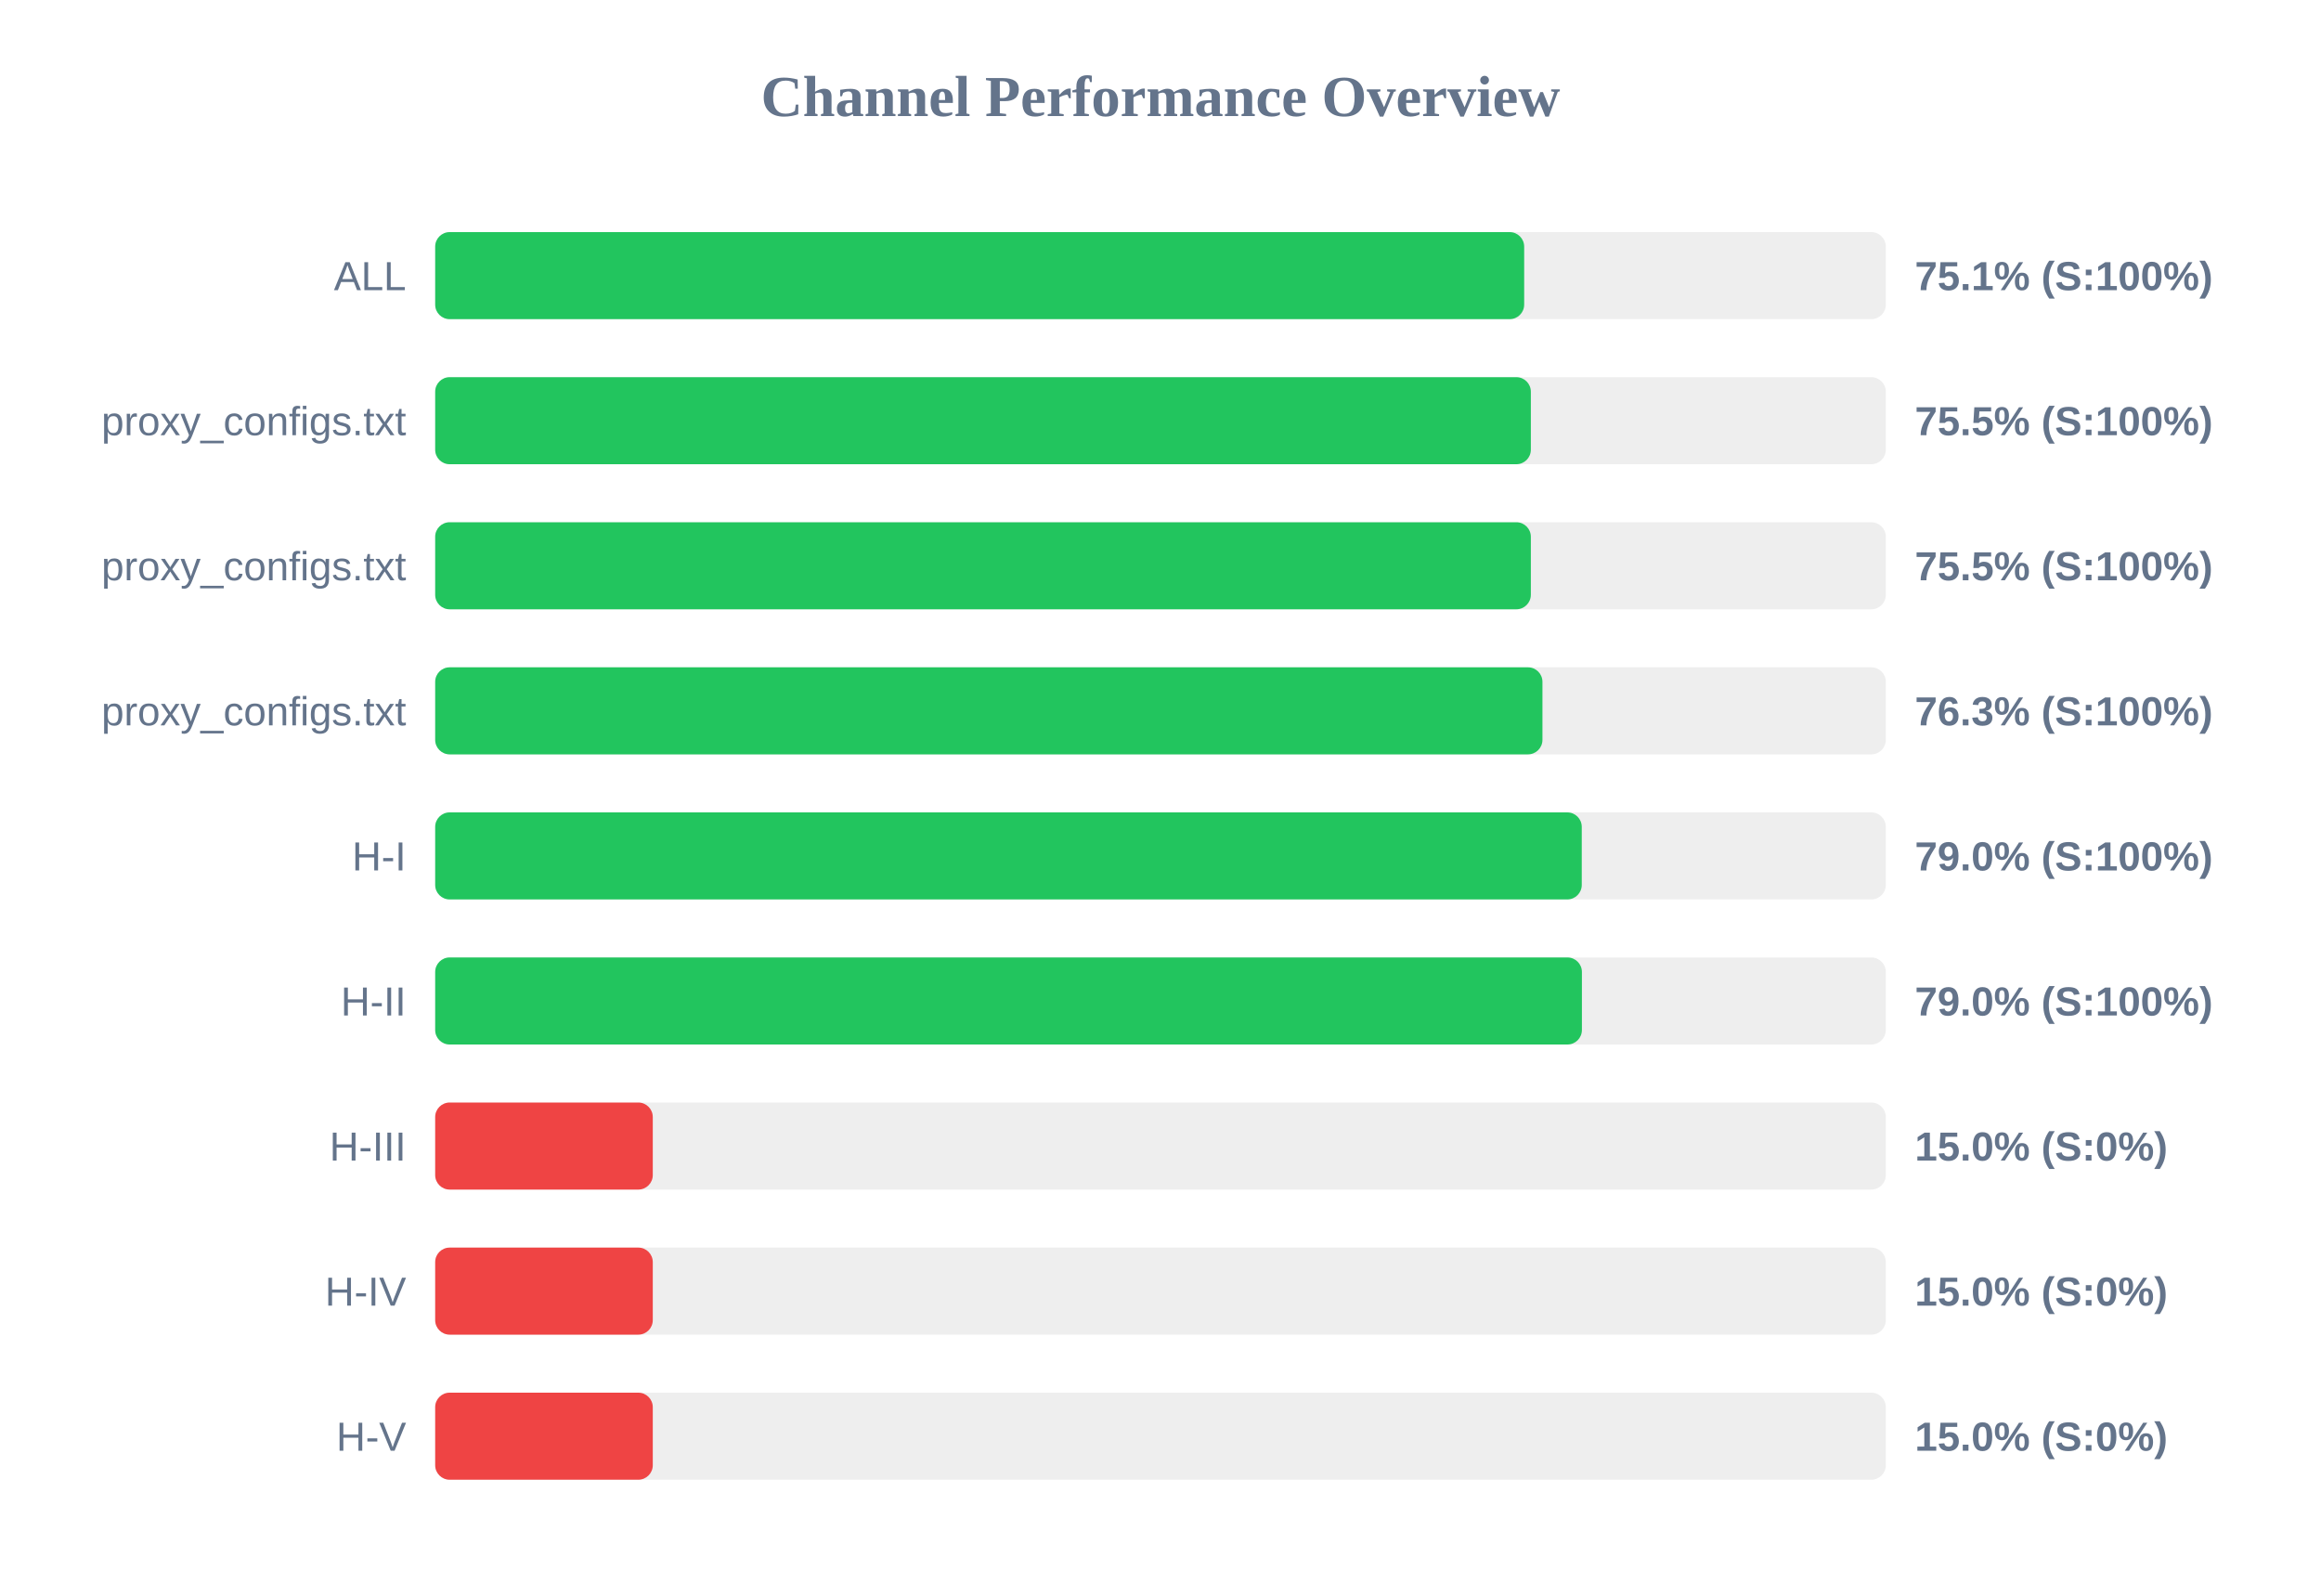
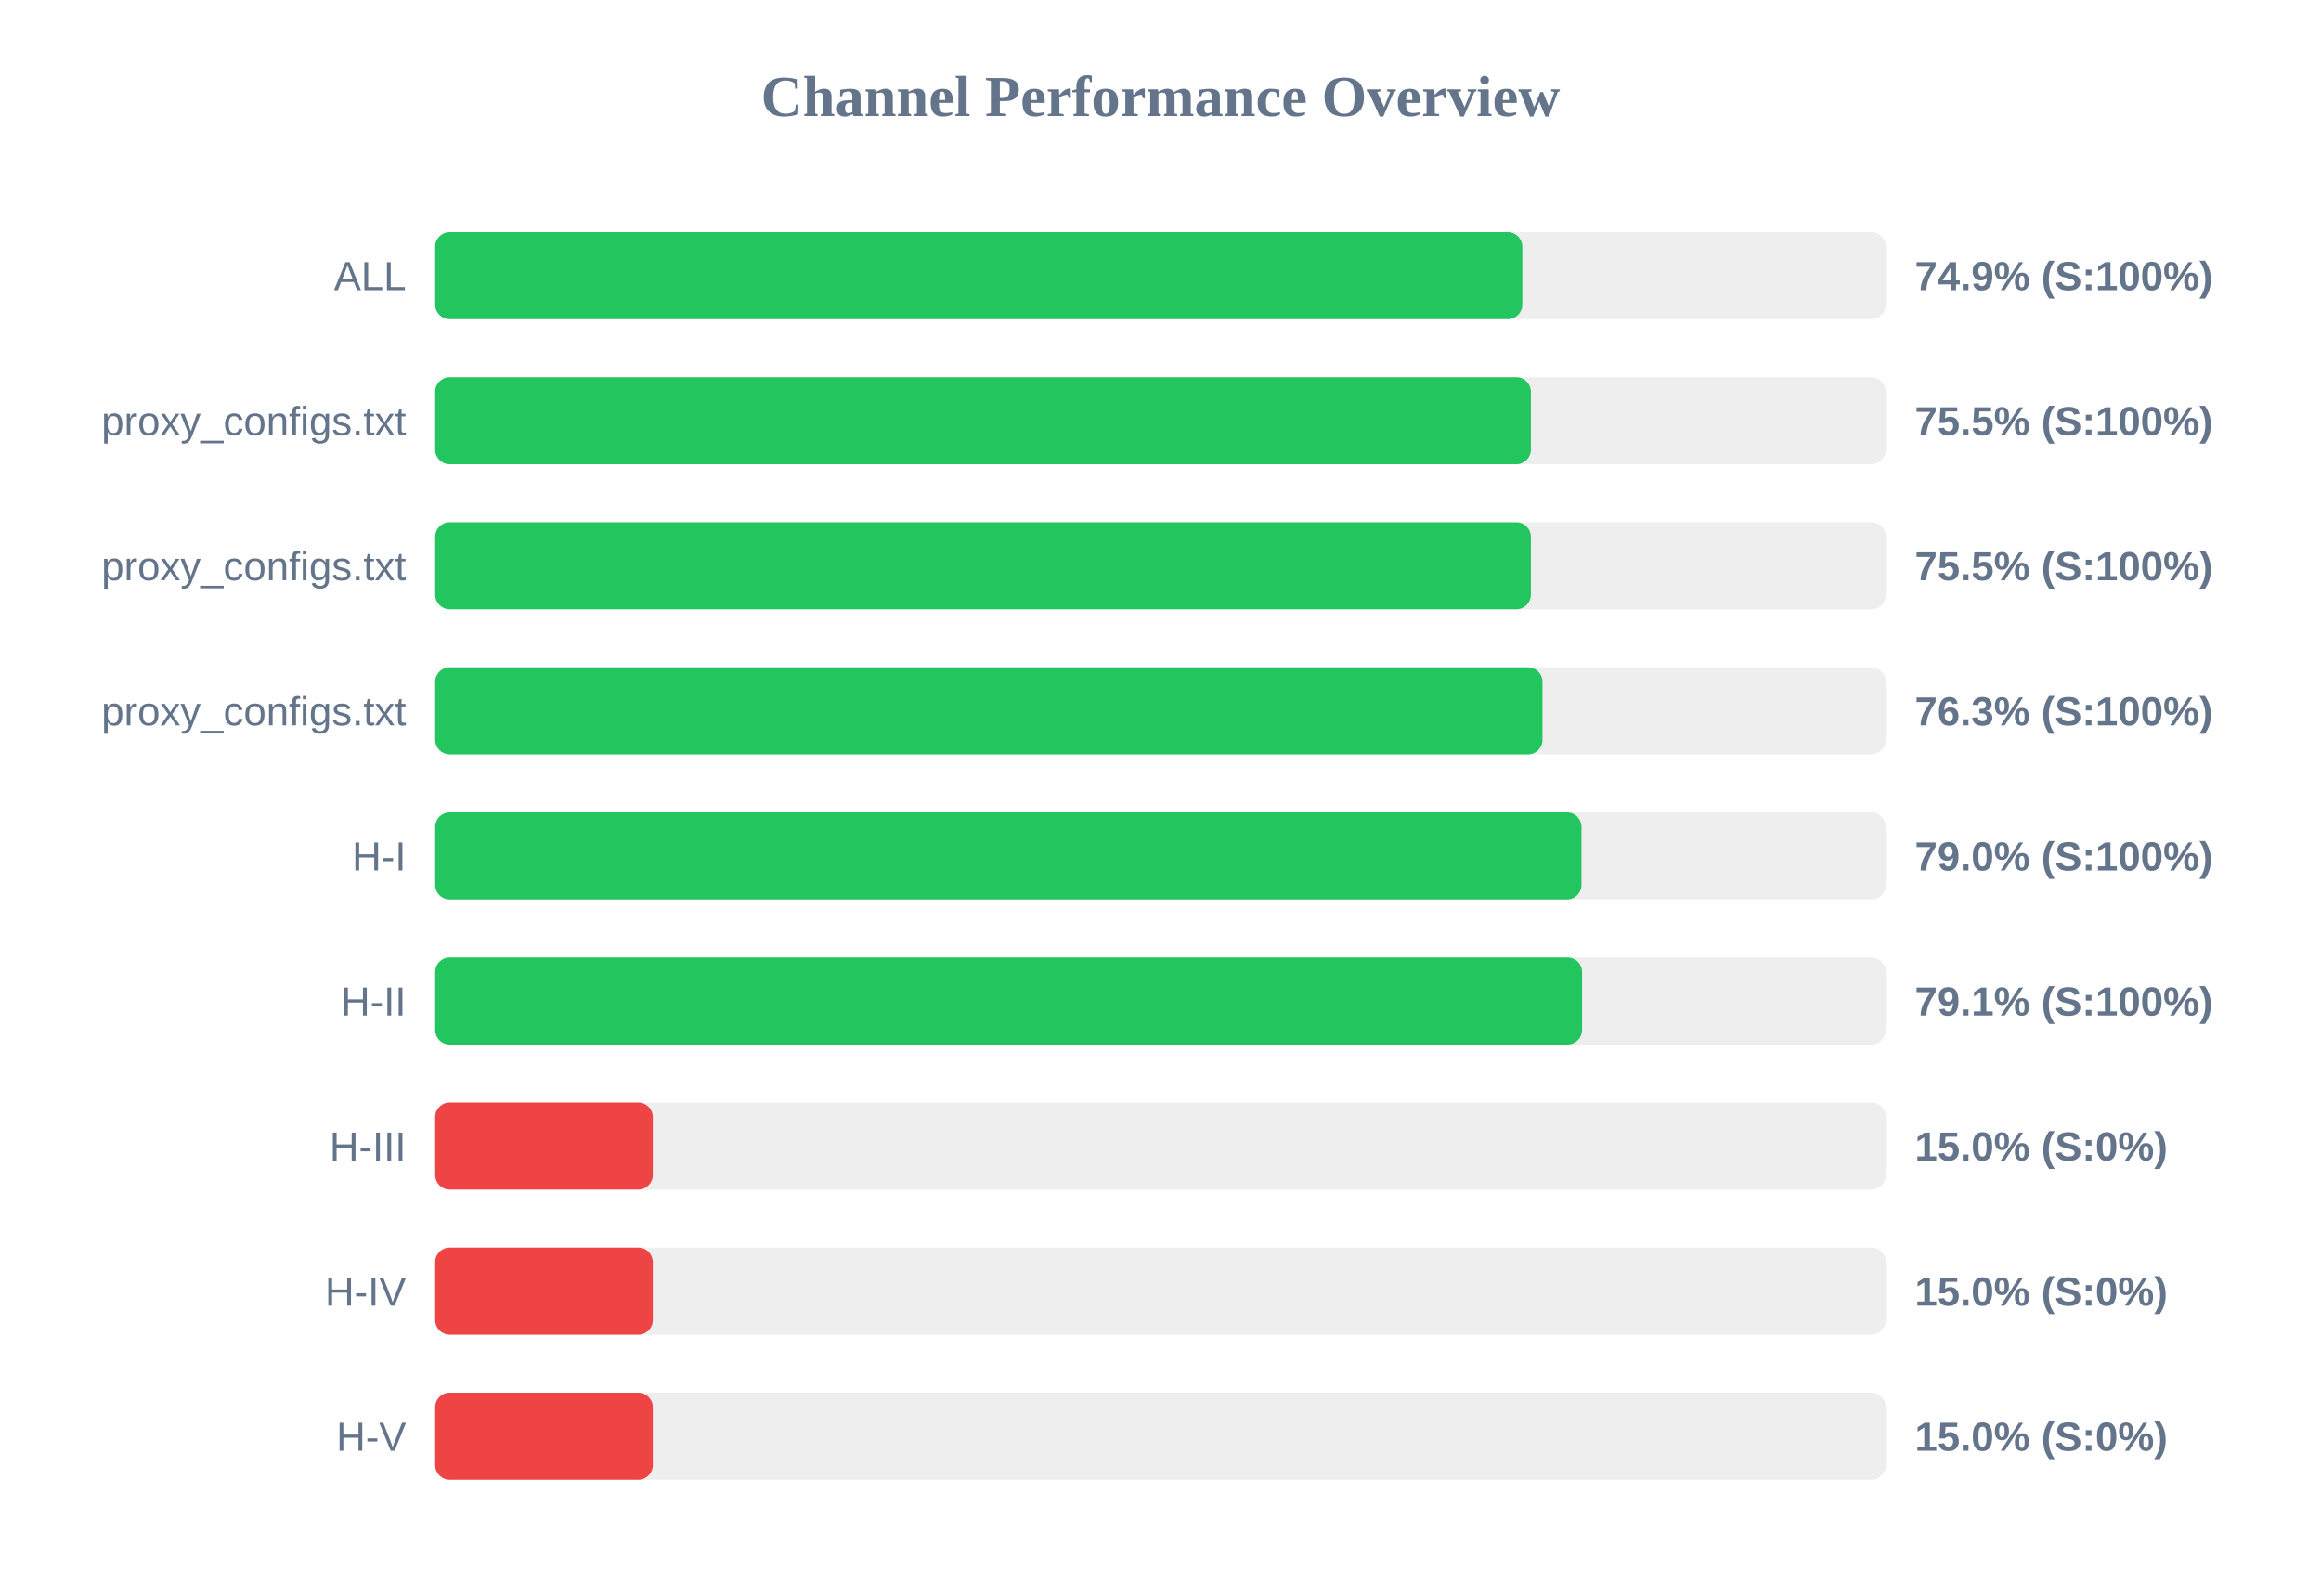
<svg xmlns="http://www.w3.org/2000/svg" width="800" height="550" version="1.1">
  <style>
        .row { font: 14px Arial; fill: #64748b; }
        .score { font: bold 14px Arial; fill: #64748b; }
    </style>
  <text x="400" y="40" text-anchor="middle" font-size="20px" font-weight="bold" fill="#64748b">Channel Performance Overview</text>
  <rect x="150" y="80" width="500" height="30" fill="#eee" rx="5" />
-   <rect x="150" y="80" width="375.35" height="30" fill="#22c55e" rx="5" />
+   <rect x="150" y="80" width="374.7" height="30" fill="#22c55e" rx="5" />
  <text x="140" y="100" text-anchor="end" class="row">ALL</text>
-   <text x="660" y="100" text-anchor="start" class="score">75.1% (S:100%)</text>
+   <text x="660" y="100" text-anchor="start" class="score">74.9% (S:100%)</text>
  <rect x="150" y="130" width="500" height="30" fill="#eee" rx="5" />
  <rect x="150" y="130" width="377.65" height="30" fill="#22c55e" rx="5" />
  <text x="140" y="150" text-anchor="end" class="row">proxy_configs.txt</text>
  <text x="660" y="150" text-anchor="start" class="score">75.5% (S:100%)</text>
  <rect x="150" y="180" width="500" height="30" fill="#eee" rx="5" />
  <rect x="150" y="180" width="377.65" height="30" fill="#22c55e" rx="5" />
  <text x="140" y="200" text-anchor="end" class="row">proxy_configs.txt</text>
  <text x="660" y="200" text-anchor="start" class="score">75.5% (S:100%)</text>
  <rect x="150" y="230" width="500" height="30" fill="#eee" rx="5" />
  <rect x="150" y="230" width="381.65" height="30" fill="#22c55e" rx="5" />
  <text x="140" y="250" text-anchor="end" class="row">proxy_configs.txt</text>
  <text x="660" y="250" text-anchor="start" class="score">76.3% (S:100%)</text>
  <rect x="150" y="280" width="500" height="30" fill="#eee" rx="5" />
-   <rect x="150" y="280" width="395.2" height="30" fill="#22c55e" rx="5" />
+   <rect x="150" y="280" width="395.1" height="30" fill="#22c55e" rx="5" />
  <text x="140" y="300" text-anchor="end" class="row">H-I</text>
  <text x="660" y="300" text-anchor="start" class="score">79.0% (S:100%)</text>
  <rect x="150" y="330" width="500" height="30" fill="#eee" rx="5" />
-   <rect x="150" y="330" width="395.25" height="30" fill="#22c55e" rx="5" />
+   <rect x="150" y="330" width="395.3" height="30" fill="#22c55e" rx="5" />
  <text x="140" y="350" text-anchor="end" class="row">H-II</text>
-   <text x="660" y="350" text-anchor="start" class="score">79.0% (S:100%)</text>
+   <text x="660" y="350" text-anchor="start" class="score">79.1% (S:100%)</text>
  <rect x="150" y="380" width="500" height="30" fill="#eee" rx="5" />
  <rect x="150" y="380" width="75.0" height="30" fill="#ef4444" rx="5" />
  <text x="140" y="400" text-anchor="end" class="row">H-III</text>
  <text x="660" y="400" text-anchor="start" class="score">15.0% (S:0%)</text>
  <rect x="150" y="430" width="500" height="30" fill="#eee" rx="5" />
  <rect x="150" y="430" width="75.0" height="30" fill="#ef4444" rx="5" />
  <text x="140" y="450" text-anchor="end" class="row">H-IV</text>
  <text x="660" y="450" text-anchor="start" class="score">15.0% (S:0%)</text>
  <rect x="150" y="480" width="500" height="30" fill="#eee" rx="5" />
  <rect x="150" y="480" width="75.0" height="30" fill="#ef4444" rx="5" />
  <text x="140" y="500" text-anchor="end" class="row">H-V</text>
  <text x="660" y="500" text-anchor="start" class="score">15.0% (S:0%)</text>
</svg>
